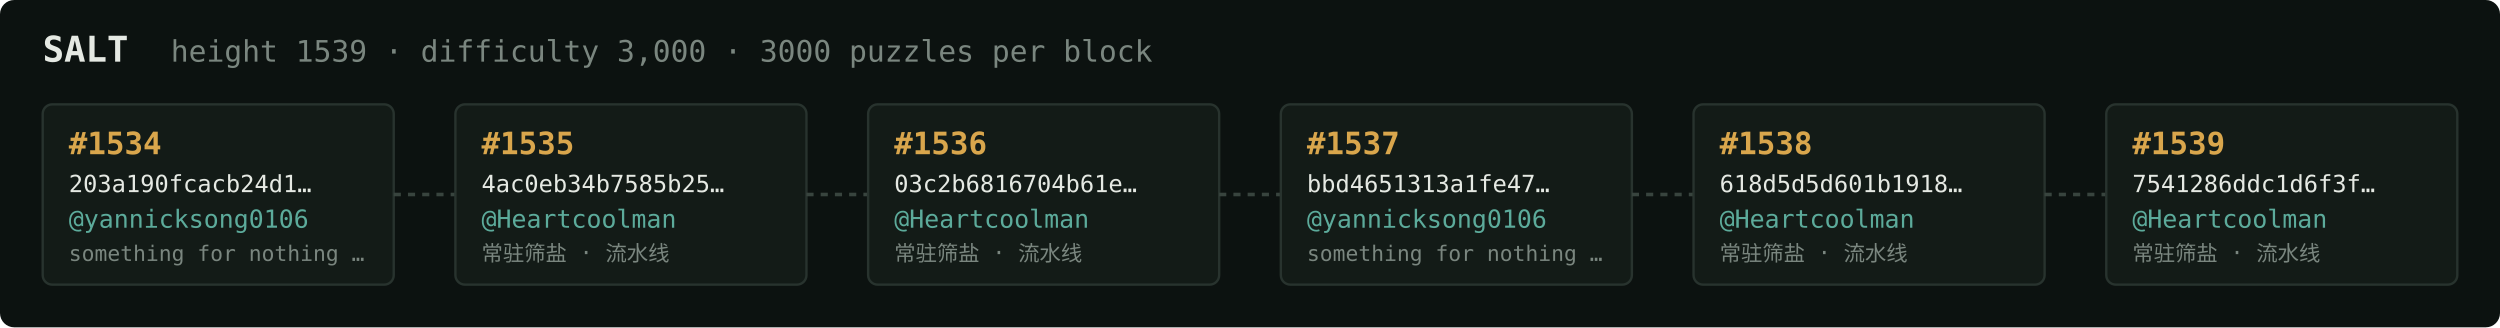
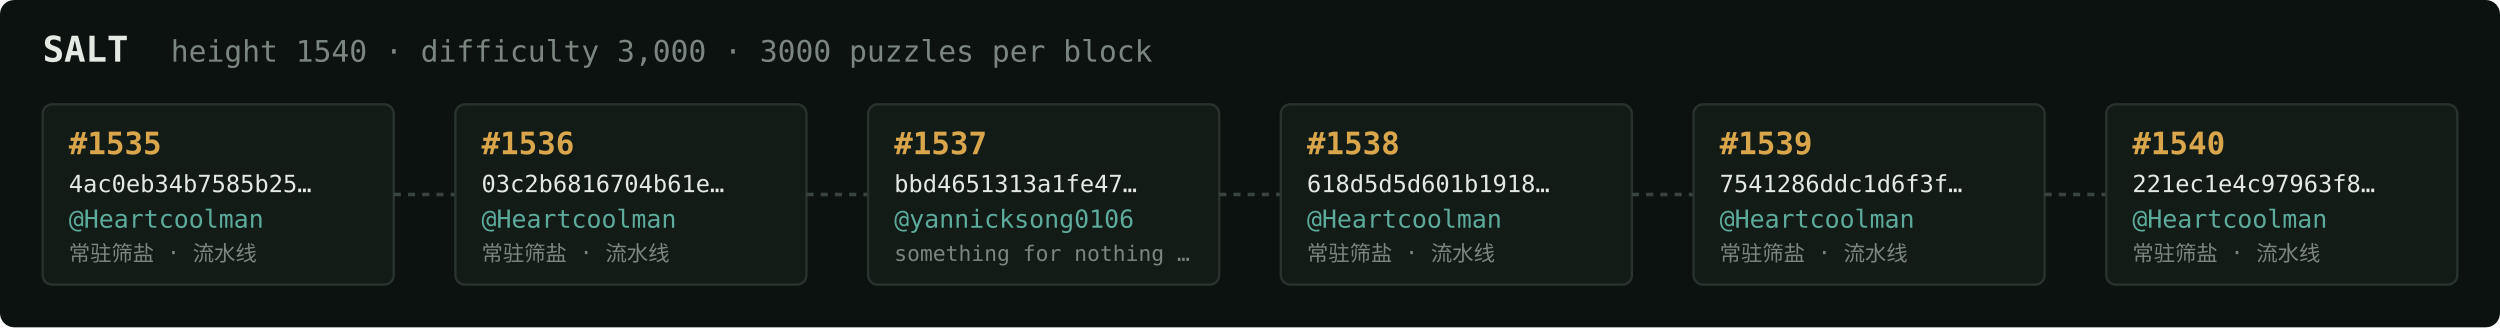
<svg xmlns="http://www.w3.org/2000/svg" width="1054" height="138" viewBox="0 0 1054 138" font-family="ui-monospace,SFMono-Regular,Menlo,monospace">
  <rect fill="#0c1210" width="1054" height="138" rx="6" />
  <text x="18" y="26" fill="#e5e9e3" font-size="15" font-weight="700">SALT</text>
-   <text x="72" y="26" fill="#7a867f" font-size="12.5">height 1539 · difficulty 3,000 · 3000 puzzles per block</text>
+   <text x="72" y="26" fill="#7a867f" font-size="12.5">height 1540 · difficulty 3,000 · 3000 puzzles per block</text>
  <rect x="18" y="44" width="148" height="76" rx="4" fill="#131b17" stroke="#28332e" stroke-width="1" />
-   <text x="29" y="65" fill="#d9a64c" font-size="13" font-weight="700">#1534</text>
-   <text x="29" y="81" fill="#e5e9e3" font-size="10">203a190fcacb24d1…</text>
-   <text x="29" y="96" fill="#5cab9b" font-size="10.5">@yannicksong0106</text>
-   <text x="29" y="110" fill="#7a867f" font-size="9">something for nothing …</text>
+   <text x="29" y="65" fill="#d9a64c" font-size="13" font-weight="700">#1535</text>
+   <text x="29" y="81" fill="#e5e9e3" font-size="10">4ac0eb34b7585b25…</text>
+   <text x="29" y="96" fill="#5cab9b" font-size="10.5">@Heartcoolman</text>
+   <text x="29" y="110" fill="#7a867f" font-size="9">常驻筛盐 · 流水线</text>
  <line x1="166" y1="82.0" x2="192" y2="82.0" stroke="#38443e" stroke-width="1.5" stroke-dasharray="3 3" />
  <rect x="192" y="44" width="148" height="76" rx="4" fill="#131b17" stroke="#28332e" stroke-width="1" />
-   <text x="203" y="65" fill="#d9a64c" font-size="13" font-weight="700">#1535</text>
-   <text x="203" y="81" fill="#e5e9e3" font-size="10">4ac0eb34b7585b25…</text>
+   <text x="203" y="65" fill="#d9a64c" font-size="13" font-weight="700">#1536</text>
+   <text x="203" y="81" fill="#e5e9e3" font-size="10">03c2b6816704b61e…</text>
  <text x="203" y="96" fill="#5cab9b" font-size="10.5">@Heartcoolman</text>
  <text x="203" y="110" fill="#7a867f" font-size="9">常驻筛盐 · 流水线</text>
  <line x1="340" y1="82.0" x2="366" y2="82.0" stroke="#38443e" stroke-width="1.5" stroke-dasharray="3 3" />
  <rect x="366" y="44" width="148" height="76" rx="4" fill="#131b17" stroke="#28332e" stroke-width="1" />
-   <text x="377" y="65" fill="#d9a64c" font-size="13" font-weight="700">#1536</text>
-   <text x="377" y="81" fill="#e5e9e3" font-size="10">03c2b6816704b61e…</text>
-   <text x="377" y="96" fill="#5cab9b" font-size="10.5">@Heartcoolman</text>
-   <text x="377" y="110" fill="#7a867f" font-size="9">常驻筛盐 · 流水线</text>
+   <text x="377" y="65" fill="#d9a64c" font-size="13" font-weight="700">#1537</text>
+   <text x="377" y="81" fill="#e5e9e3" font-size="10">bbd4651313a1fe47…</text>
+   <text x="377" y="96" fill="#5cab9b" font-size="10.5">@yannicksong0106</text>
+   <text x="377" y="110" fill="#7a867f" font-size="9">something for nothing …</text>
  <line x1="514" y1="82.0" x2="540" y2="82.0" stroke="#38443e" stroke-width="1.5" stroke-dasharray="3 3" />
  <rect x="540" y="44" width="148" height="76" rx="4" fill="#131b17" stroke="#28332e" stroke-width="1" />
-   <text x="551" y="65" fill="#d9a64c" font-size="13" font-weight="700">#1537</text>
-   <text x="551" y="81" fill="#e5e9e3" font-size="10">bbd4651313a1fe47…</text>
-   <text x="551" y="96" fill="#5cab9b" font-size="10.5">@yannicksong0106</text>
-   <text x="551" y="110" fill="#7a867f" font-size="9">something for nothing …</text>
+   <text x="551" y="65" fill="#d9a64c" font-size="13" font-weight="700">#1538</text>
+   <text x="551" y="81" fill="#e5e9e3" font-size="10">618d5d5d601b1918…</text>
+   <text x="551" y="96" fill="#5cab9b" font-size="10.5">@Heartcoolman</text>
+   <text x="551" y="110" fill="#7a867f" font-size="9">常驻筛盐 · 流水线</text>
  <line x1="688" y1="82.0" x2="714" y2="82.0" stroke="#38443e" stroke-width="1.5" stroke-dasharray="3 3" />
  <rect x="714" y="44" width="148" height="76" rx="4" fill="#131b17" stroke="#28332e" stroke-width="1" />
-   <text x="725" y="65" fill="#d9a64c" font-size="13" font-weight="700">#1538</text>
-   <text x="725" y="81" fill="#e5e9e3" font-size="10">618d5d5d601b1918…</text>
+   <text x="725" y="65" fill="#d9a64c" font-size="13" font-weight="700">#1539</text>
+   <text x="725" y="81" fill="#e5e9e3" font-size="10">7541286ddc1d6f3f…</text>
  <text x="725" y="96" fill="#5cab9b" font-size="10.5">@Heartcoolman</text>
  <text x="725" y="110" fill="#7a867f" font-size="9">常驻筛盐 · 流水线</text>
  <line x1="862" y1="82.0" x2="888" y2="82.0" stroke="#38443e" stroke-width="1.5" stroke-dasharray="3 3" />
  <rect x="888" y="44" width="148" height="76" rx="4" fill="#131b17" stroke="#28332e" stroke-width="1" />
-   <text x="899" y="65" fill="#d9a64c" font-size="13" font-weight="700">#1539</text>
-   <text x="899" y="81" fill="#e5e9e3" font-size="10">7541286ddc1d6f3f…</text>
+   <text x="899" y="65" fill="#d9a64c" font-size="13" font-weight="700">#1540</text>
+   <text x="899" y="81" fill="#e5e9e3" font-size="10">221ec1e4c97963f8…</text>
  <text x="899" y="96" fill="#5cab9b" font-size="10.5">@Heartcoolman</text>
  <text x="899" y="110" fill="#7a867f" font-size="9">常驻筛盐 · 流水线</text>
</svg>
